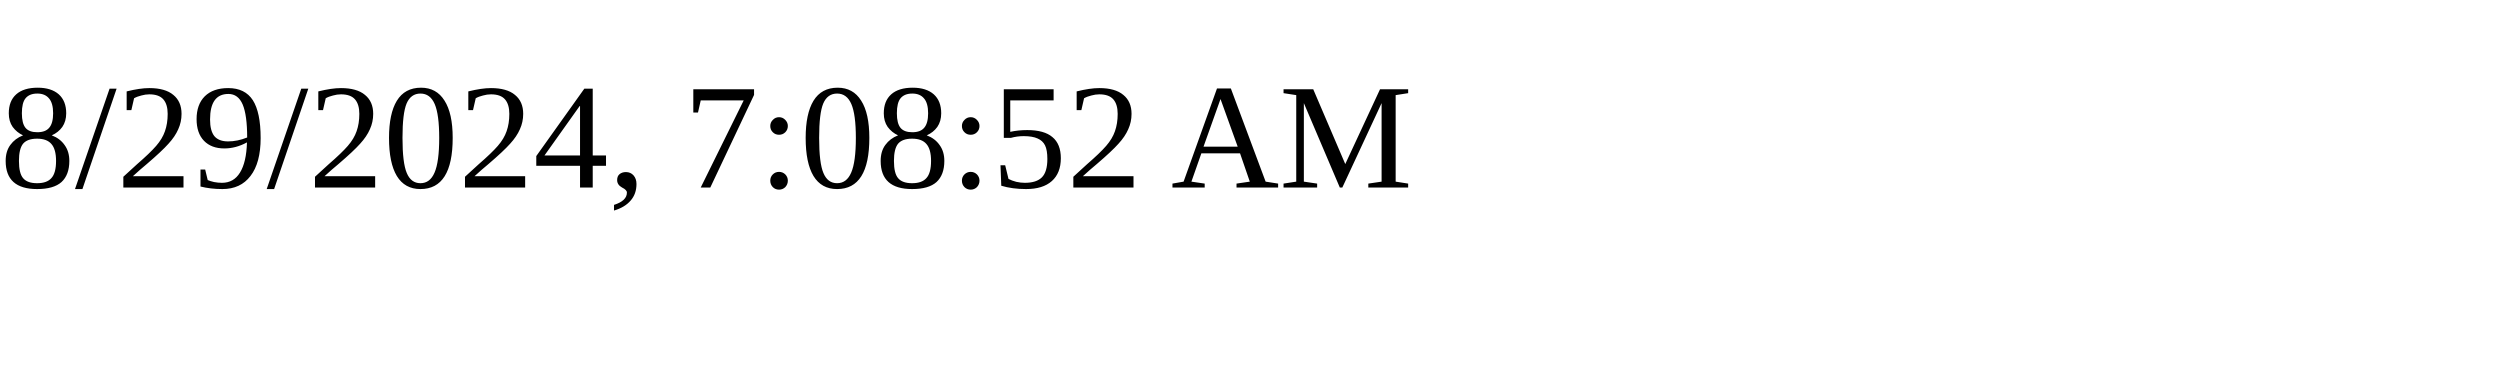
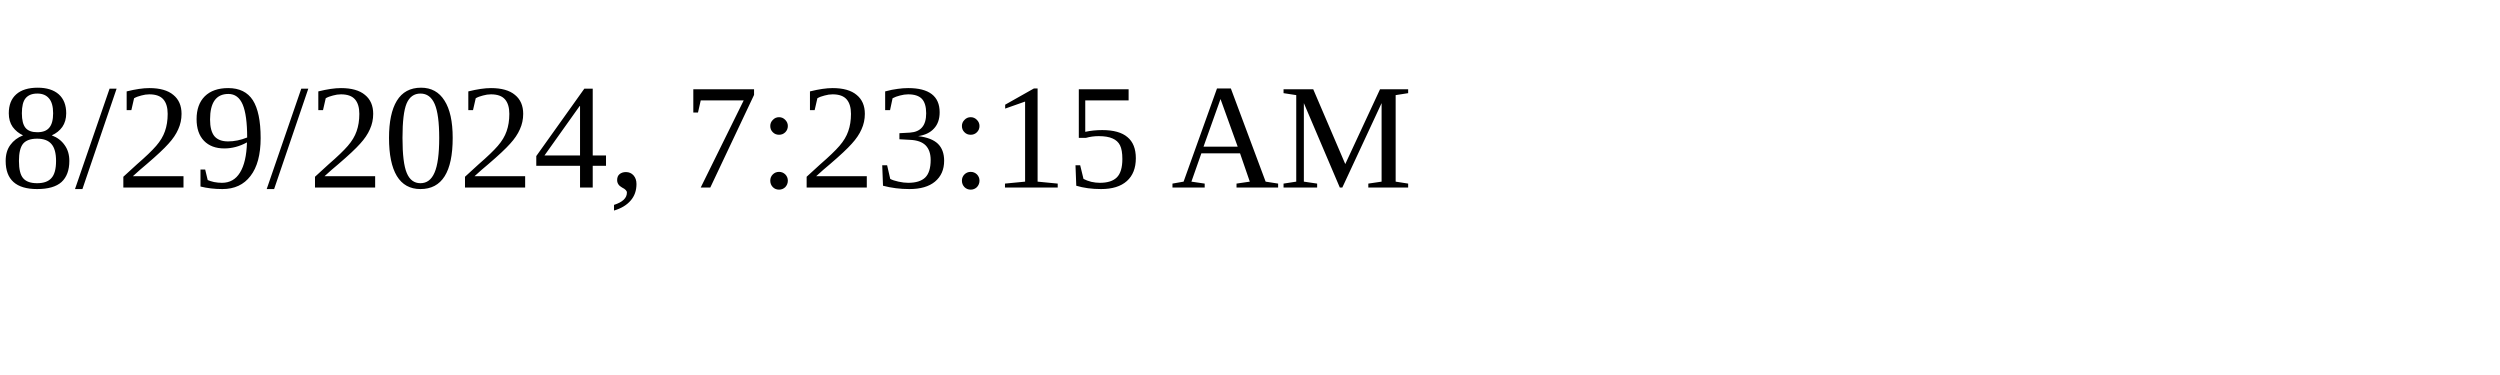
<svg xmlns="http://www.w3.org/2000/svg" height="30" width="200">
-   <text x="0" y="15">8/29/2024, 7:08:52 AM</text>
+   <text x="0" y="15">8/29/2024, 7:23:15 AM</text>
</svg>
